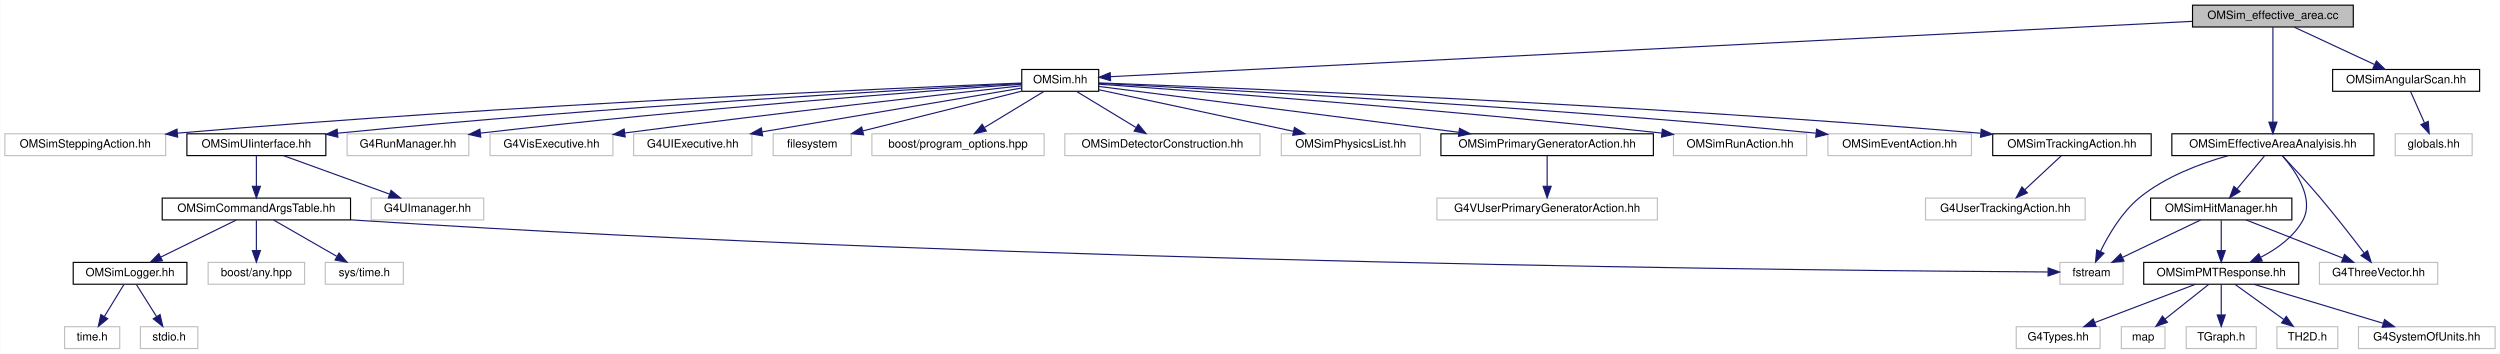
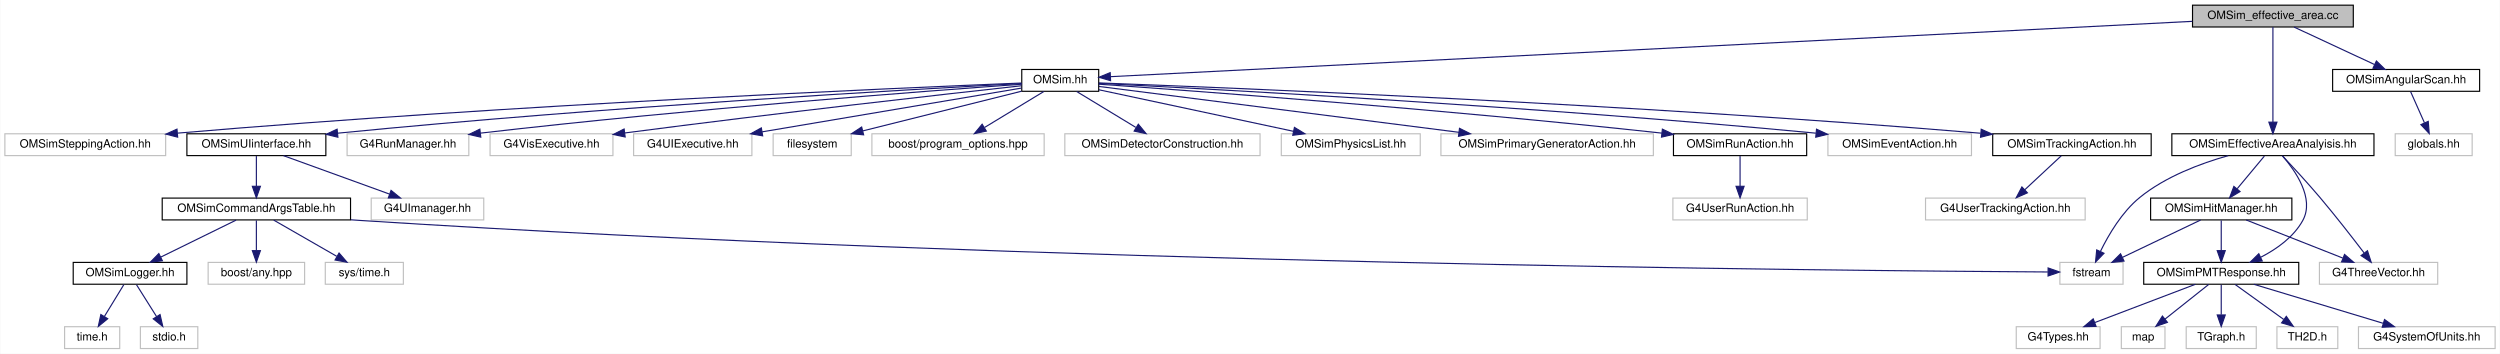
<svg xmlns="http://www.w3.org/2000/svg" xmlns:xlink="http://www.w3.org/1999/xlink" width="2177pt" height="308pt" viewBox="0.00 0.00 2176.50 308.00">
  <g id="graph0" class="graph" transform="scale(1 1) rotate(0) translate(4 304)">
    <polygon fill="white" stroke="transparent" points="-4,4 -4,-304 2172.5,-304 2172.5,4 -4,4" />
    <g id="node1" class="node">
      <g id="a_node1">
        <a xlink:title="Main for the calculation of effective areas.">
          <polygon fill="#bfbfbf" stroke="black" points="1905,-280.5 1905,-299.5 2045,-299.5 2045,-280.5 1905,-280.5" />
          <text text-anchor="middle" x="1975" y="-287.5" font-family="Helvetica,sans-Serif" font-size="10.00">OMSim_effective_area.cc</text>
        </a>
      </g>
    </g>
    <g id="node2" class="node">
      <g id="a_node2">
        <a xlink:href="_o_m_sim_8hh.html" target="_top" xlink:title="Main simulation class for the Optical Module (OM) simulation. This file defines the OMSim class,...">
          <polygon fill="white" stroke="black" points="885.5,-224.5 885.5,-243.5 952.5,-243.5 952.5,-224.5 885.5,-224.5" />
          <text text-anchor="middle" x="919" y="-231.5" font-family="Helvetica,sans-Serif" font-size="10.00">OMSim.hh</text>
        </a>
      </g>
    </g>
    <g id="edge1" class="edge">
      <path fill="none" stroke="midnightblue" d="M1904.9,-285.42C1703.41,-275.11 1126.66,-245.62 962.86,-237.24" />
      <polygon fill="midnightblue" stroke="midnightblue" points="962.84,-233.74 952.68,-236.72 962.49,-240.73 962.84,-233.74" />
    </g>
    <g id="node26" class="node">
      <g id="a_node26">
        <a xlink:href="_o_m_sim_angular_scan_8hh.html" target="_top" xlink:title="Defines the AngularScan class for configuring and running GPS beam with angular scans.">
          <polygon fill="white" stroke="black" points="2027,-224.5 2027,-243.5 2155,-243.5 2155,-224.5 2027,-224.5" />
          <text text-anchor="middle" x="2091" y="-231.5" font-family="Helvetica,sans-Serif" font-size="10.00">OMSimAngularScan.hh</text>
        </a>
      </g>
    </g>
    <g id="edge25" class="edge">
      <path fill="none" stroke="midnightblue" d="M1993.38,-280.44C2012.22,-271.68 2041.73,-257.94 2063.38,-247.86" />
      <polygon fill="midnightblue" stroke="midnightblue" points="2065.12,-250.91 2072.71,-243.52 2062.16,-244.56 2065.12,-250.91" />
    </g>
    <g id="node28" class="node">
      <g id="a_node28">
        <a xlink:href="_o_m_sim_effective_area_analyisis_8hh.html" target="_top" xlink:title=" ">
          <polygon fill="white" stroke="black" points="1887,-168.5 1887,-187.5 2063,-187.5 2063,-168.5 1887,-168.5" />
          <text text-anchor="middle" x="1975" y="-175.5" font-family="Helvetica,sans-Serif" font-size="10.00">OMSimEffectiveAreaAnalyisis.hh</text>
        </a>
      </g>
    </g>
    <g id="edge27" class="edge">
      <path fill="none" stroke="midnightblue" d="M1975,-280.37C1975,-262.62 1975,-221.67 1975,-197.6" />
      <polygon fill="midnightblue" stroke="midnightblue" points="1978.5,-197.59 1975,-187.59 1971.5,-197.59 1978.5,-197.59" />
    </g>
    <g id="node3" class="node">
      <g id="a_node3">
        <a xlink:title=" ">
          <polygon fill="white" stroke="#bfbfbf" points="923,-168.5 923,-187.5 1093,-187.5 1093,-168.5 923,-168.5" />
          <text text-anchor="middle" x="1008" y="-175.5" font-family="Helvetica,sans-Serif" font-size="10.00">OMSimDetectorConstruction.hh</text>
        </a>
      </g>
    </g>
    <g id="edge2" class="edge">
      <path fill="none" stroke="midnightblue" d="M933.3,-224.32C947.18,-215.9 968.49,-202.97 984.8,-193.07" />
      <polygon fill="midnightblue" stroke="midnightblue" points="987,-195.83 993.74,-187.65 983.37,-189.85 987,-195.83" />
    </g>
    <g id="node4" class="node">
      <g id="a_node4">
        <a xlink:title=" ">
          <polygon fill="white" stroke="#bfbfbf" points="1111.5,-168.5 1111.5,-187.5 1232.5,-187.5 1232.5,-168.5 1111.5,-168.5" />
          <text text-anchor="middle" x="1172" y="-175.5" font-family="Helvetica,sans-Serif" font-size="10.00">OMSimPhysicsList.hh</text>
        </a>
      </g>
    </g>
    <g id="edge3" class="edge">
      <path fill="none" stroke="midnightblue" d="M952.6,-225.83C995.98,-216.57 1071.86,-200.37 1122.02,-189.67" />
      <polygon fill="midnightblue" stroke="midnightblue" points="1122.95,-193.05 1132,-187.54 1121.49,-186.2 1122.95,-193.05" />
    </g>
    <g id="node5" class="node">
      <g id="a_node5">
-         <a xlink:href="_o_m_sim_primary_generator_action_8hh.html" target="_top" xlink:title=" ">
-           <polygon fill="white" stroke="black" points="1250.5,-168.5 1250.5,-187.5 1435.5,-187.5 1435.5,-168.5 1250.5,-168.5" />
+         <a xlink:title=" ">
+           <polygon fill="white" stroke="#bfbfbf" points="1250.5,-168.5 1250.5,-187.5 1435.5,-187.5 1435.5,-168.5 1250.5,-168.5" />
          <text text-anchor="middle" x="1343" y="-175.5" font-family="Helvetica,sans-Serif" font-size="10.00">OMSimPrimaryGeneratorAction.hh</text>
        </a>
      </g>
    </g>
    <g id="edge4" class="edge">
      <path fill="none" stroke="midnightblue" d="M952.62,-228.72C1020,-220.14 1173.03,-200.65 1266.23,-188.78" />
      <polygon fill="midnightblue" stroke="midnightblue" points="1266.69,-192.25 1276.17,-187.51 1265.81,-185.3 1266.69,-192.25" />
    </g>
-     <g id="node7" class="node">
-       <g id="a_node7">
-         <a xlink:title=" ">
-           <polygon fill="white" stroke="#bfbfbf" points="1453,-168.5 1453,-187.5 1569,-187.5 1569,-168.5 1453,-168.5" />
+     <g id="node6" class="node">
+       <g id="a_node6">
+         <a xlink:href="common_2framework_2include_2_o_m_sim_run_action_8hh.html" target="_top" xlink:title=" ">
+           <polygon fill="white" stroke="black" points="1453,-168.5 1453,-187.5 1569,-187.5 1569,-168.5 1453,-168.5" />
          <text text-anchor="middle" x="1511" y="-175.5" font-family="Helvetica,sans-Serif" font-size="10.00">OMSimRunAction.hh</text>
        </a>
      </g>
    </g>
-     <g id="edge6" class="edge">
+     <g id="edge5" class="edge">
      <path fill="none" stroke="midnightblue" d="M952.53,-230.69C1034.38,-224.92 1251.15,-208.93 1442.94,-188.07" />
      <polygon fill="midnightblue" stroke="midnightblue" points="1443.36,-191.54 1452.92,-186.98 1442.59,-184.59 1443.36,-191.54" />
    </g>
    <g id="node8" class="node">
      <g id="a_node8">
        <a xlink:title=" ">
          <polygon fill="white" stroke="#bfbfbf" points="1587.5,-168.5 1587.5,-187.5 1712.5,-187.5 1712.5,-168.5 1587.5,-168.5" />
          <text text-anchor="middle" x="1650" y="-175.5" font-family="Helvetica,sans-Serif" font-size="10.00">OMSimEventAction.hh</text>
        </a>
      </g>
    </g>
    <g id="edge7" class="edge">
      <path fill="none" stroke="midnightblue" d="M952.66,-231.37C1048.46,-226.59 1331,-211.51 1576.99,-188.04" />
      <polygon fill="midnightblue" stroke="midnightblue" points="1577.58,-191.5 1587.19,-187.06 1576.91,-184.53 1577.58,-191.5" />
    </g>
    <g id="node9" class="node">
      <g id="a_node9">
        <a xlink:href="_o_m_sim_tracking_action_8hh.html" target="_top" xlink:title=" ">
          <polygon fill="white" stroke="black" points="1731,-168.5 1731,-187.5 1869,-187.5 1869,-168.5 1731,-168.5" />
          <text text-anchor="middle" x="1800" y="-175.5" font-family="Helvetica,sans-Serif" font-size="10.00">OMSimTrackingAction.hh</text>
        </a>
      </g>
    </g>
    <g id="edge8" class="edge">
      <path fill="none" stroke="midnightblue" d="M952.67,-231.8C1061.76,-227.78 1415.57,-213.58 1720.3,-188" />
      <polygon fill="midnightblue" stroke="midnightblue" points="1720.99,-191.46 1730.66,-187.13 1720.4,-184.48 1720.99,-191.46" />
    </g>
    <g id="node11" class="node">
      <g id="a_node11">
        <a xlink:title=" ">
          <polygon fill="white" stroke="#bfbfbf" points="0,-168.5 0,-187.5 140,-187.5 140,-168.5 0,-168.5" />
          <text text-anchor="middle" x="70" y="-175.5" font-family="Helvetica,sans-Serif" font-size="10.00">OMSimSteppingAction.hh</text>
        </a>
      </g>
    </g>
    <g id="edge10" class="edge">
      <path fill="none" stroke="midnightblue" d="M885.18,-231.69C778.78,-227.42 441.21,-212.82 150.51,-188.08" />
      <polygon fill="midnightblue" stroke="midnightblue" points="150.45,-184.57 140.19,-187.2 149.86,-191.54 150.45,-184.57" />
    </g>
    <g id="node12" class="node">
      <g id="a_node12">
        <a xlink:href="_o_m_sim_u_iinterface_8hh.html" target="_top" xlink:title="The OMSimUIinterface class provides a singleton interface to Geant4's UI manager.">
          <polygon fill="white" stroke="black" points="158.5,-168.5 158.5,-187.5 279.5,-187.5 279.5,-168.5 158.5,-168.5" />
          <text text-anchor="middle" x="219" y="-175.5" font-family="Helvetica,sans-Serif" font-size="10.00">OMSimUIinterface.hh</text>
        </a>
      </g>
    </g>
    <g id="edge11" class="edge">
      <path fill="none" stroke="midnightblue" d="M885.48,-231.27C792.66,-226.36 524.24,-211.17 289.76,-188.02" />
      <polygon fill="midnightblue" stroke="midnightblue" points="289.98,-184.52 279.68,-187.02 289.29,-191.49 289.98,-184.52" />
    </g>
    <g id="node21" class="node">
      <g id="a_node21">
        <a xlink:title=" ">
          <polygon fill="white" stroke="#bfbfbf" points="298,-168.5 298,-187.5 404,-187.5 404,-168.5 298,-168.5" />
          <text text-anchor="middle" x="351" y="-175.5" font-family="Helvetica,sans-Serif" font-size="10.00">G4RunManager.hh</text>
        </a>
      </g>
    </g>
    <g id="edge20" class="edge">
      <path fill="none" stroke="midnightblue" d="M885.48,-230.67C805.74,-224.97 598.28,-209.35 414.21,-188.08" />
      <polygon fill="midnightblue" stroke="midnightblue" points="414.41,-184.58 404.07,-186.9 413.6,-191.53 414.41,-184.58" />
    </g>
    <g id="node22" class="node">
      <g id="a_node22">
        <a xlink:title=" ">
          <polygon fill="white" stroke="#bfbfbf" points="422.5,-168.5 422.5,-187.5 529.5,-187.5 529.5,-168.5 422.5,-168.5" />
          <text text-anchor="middle" x="476" y="-175.5" font-family="Helvetica,sans-Serif" font-size="10.00">G4VisExecutive.hh</text>
        </a>
      </g>
    </g>
    <g id="edge21" class="edge">
      <path fill="none" stroke="midnightblue" d="M885.32,-229.33C820.48,-222.19 673.52,-205.69 539.77,-188.21" />
      <polygon fill="midnightblue" stroke="midnightblue" points="540.13,-184.72 529.76,-186.89 539.22,-191.66 540.13,-184.72" />
    </g>
    <g id="node23" class="node">
      <g id="a_node23">
        <a xlink:title=" ">
          <polygon fill="white" stroke="#bfbfbf" points="547.5,-168.5 547.5,-187.5 650.5,-187.5 650.5,-168.5 547.5,-168.5" />
          <text text-anchor="middle" x="599" y="-175.5" font-family="Helvetica,sans-Serif" font-size="10.00">G4UIExecutive.hh</text>
        </a>
      </g>
    </g>
    <g id="edge22" class="edge">
      <path fill="none" stroke="midnightblue" d="M885.36,-227.32C831.79,-218.28 726.32,-200.49 659.42,-189.2" />
      <polygon fill="midnightblue" stroke="midnightblue" points="659.87,-185.72 649.43,-187.51 658.71,-192.63 659.87,-185.72" />
    </g>
    <g id="node24" class="node">
      <g id="a_node24">
        <a xlink:title=" ">
          <polygon fill="white" stroke="#bfbfbf" points="669,-168.5 669,-187.5 737,-187.5 737,-168.5 669,-168.5" />
          <text text-anchor="middle" x="703" y="-175.5" font-family="Helvetica,sans-Serif" font-size="10.00">filesystem</text>
        </a>
      </g>
    </g>
    <g id="edge23" class="edge">
      <path fill="none" stroke="midnightblue" d="M885.25,-224.56C847.98,-215.25 787.85,-200.21 746.93,-189.98" />
      <polygon fill="midnightblue" stroke="midnightblue" points="747.78,-186.59 737.23,-187.56 746.08,-193.38 747.78,-186.59" />
    </g>
    <g id="node25" class="node">
      <g id="a_node25">
        <a xlink:title=" ">
          <polygon fill="white" stroke="#bfbfbf" points="755,-168.5 755,-187.5 905,-187.5 905,-168.5 755,-168.5" />
          <text text-anchor="middle" x="830" y="-175.5" font-family="Helvetica,sans-Serif" font-size="10.00">boost/program_options.hpp</text>
        </a>
      </g>
    </g>
    <g id="edge24" class="edge">
      <path fill="none" stroke="midnightblue" d="M904.7,-224.32C890.82,-215.9 869.51,-202.97 853.2,-193.07" />
      <polygon fill="midnightblue" stroke="midnightblue" points="854.63,-189.85 844.26,-187.65 851,-195.83 854.63,-189.85" />
    </g>
-     <g id="node6" class="node">
-       <g id="a_node6">
-         <a xlink:title=" ">
-           <polygon fill="white" stroke="#bfbfbf" points="1247,-112.5 1247,-131.5 1439,-131.5 1439,-112.5 1247,-112.5" />
-           <text text-anchor="middle" x="1343" y="-119.5" font-family="Helvetica,sans-Serif" font-size="10.00">G4VUserPrimaryGeneratorAction.hh</text>
-         </a>
-       </g>
-     </g>
-     <g id="edge5" class="edge">
-       <path fill="none" stroke="midnightblue" d="M1343,-168.08C1343,-161.01 1343,-150.86 1343,-141.99" />
-       <polygon fill="midnightblue" stroke="midnightblue" points="1346.5,-141.75 1343,-131.75 1339.5,-141.75 1346.5,-141.75" />
+     <g id="node7" class="node">
+       <g id="a_node7">
+         <a xlink:title=" ">
+           <polygon fill="white" stroke="#bfbfbf" points="1452.5,-112.5 1452.5,-131.5 1569.5,-131.5 1569.5,-112.5 1452.5,-112.5" />
+           <text text-anchor="middle" x="1511" y="-119.5" font-family="Helvetica,sans-Serif" font-size="10.00">G4UserRunAction.hh</text>
+         </a>
+       </g>
+     </g>
+     <g id="edge6" class="edge">
+       <path fill="none" stroke="midnightblue" d="M1511,-168.08C1511,-161.01 1511,-150.86 1511,-141.99" />
+       <polygon fill="midnightblue" stroke="midnightblue" points="1514.5,-141.75 1511,-131.75 1507.5,-141.75 1514.5,-141.75" />
    </g>
    <g id="node10" class="node">
      <g id="a_node10">
        <a xlink:title=" ">
          <polygon fill="white" stroke="#bfbfbf" points="1672.5,-112.5 1672.5,-131.5 1811.5,-131.5 1811.5,-112.5 1672.5,-112.5" />
          <text text-anchor="middle" x="1742" y="-119.5" font-family="Helvetica,sans-Serif" font-size="10.00">G4UserTrackingAction.hh</text>
        </a>
      </g>
    </g>
    <g id="edge9" class="edge">
      <path fill="none" stroke="midnightblue" d="M1790.68,-168.32C1782.11,-160.34 1769.19,-148.31 1758.81,-138.65" />
      <polygon fill="midnightblue" stroke="midnightblue" points="1761.19,-136.09 1751.49,-131.83 1756.42,-141.21 1761.19,-136.09" />
    </g>
    <g id="node13" class="node">
      <g id="a_node13">
        <a xlink:href="_o_m_sim_command_args_table_8hh.html" target="_top" xlink:title="Definition of the OMSimCommandArgsTable singleton class, which controls user args.">
          <polygon fill="white" stroke="black" points="137,-112.5 137,-131.5 301,-131.5 301,-112.5 137,-112.5" />
          <text text-anchor="middle" x="219" y="-119.5" font-family="Helvetica,sans-Serif" font-size="10.00">OMSimCommandArgsTable.hh</text>
        </a>
      </g>
    </g>
    <g id="edge12" class="edge">
      <path fill="none" stroke="midnightblue" d="M219,-168.08C219,-161.01 219,-150.86 219,-141.99" />
      <polygon fill="midnightblue" stroke="midnightblue" points="222.5,-141.75 219,-131.75 215.5,-141.75 222.5,-141.75" />
    </g>
    <g id="node20" class="node">
      <g id="a_node20">
        <a xlink:title=" ">
          <polygon fill="white" stroke="#bfbfbf" points="319,-112.5 319,-131.5 417,-131.5 417,-112.5 319,-112.5" />
          <text text-anchor="middle" x="368" y="-119.5" font-family="Helvetica,sans-Serif" font-size="10.00">G4UImanager.hh</text>
        </a>
      </g>
    </g>
    <g id="edge19" class="edge">
      <path fill="none" stroke="midnightblue" d="M242.61,-168.44C267.46,-159.44 306.77,-145.19 334.75,-135.05" />
      <polygon fill="midnightblue" stroke="midnightblue" points="336.29,-138.21 344.5,-131.52 333.91,-131.63 336.29,-138.21" />
    </g>
    <g id="node14" class="node">
      <g id="a_node14">
        <a xlink:href="_o_m_sim_logger_8hh.html" target="_top" xlink:title=" ">
          <polygon fill="white" stroke="black" points="59.5,-56.5 59.5,-75.5 158.5,-75.5 158.5,-56.5 59.5,-56.5" />
          <text text-anchor="middle" x="109" y="-63.5" font-family="Helvetica,sans-Serif" font-size="10.00">OMSimLogger.hh</text>
        </a>
      </g>
    </g>
    <g id="edge13" class="edge">
      <path fill="none" stroke="midnightblue" d="M201.33,-112.32C183.61,-103.62 156.1,-90.12 135.71,-80.11" />
      <polygon fill="midnightblue" stroke="midnightblue" points="137.15,-76.92 126.63,-75.65 134.06,-83.2 137.15,-76.92" />
    </g>
    <g id="node17" class="node">
      <g id="a_node17">
        <a xlink:title=" ">
          <polygon fill="white" stroke="#bfbfbf" points="1789.5,-56.5 1789.5,-75.5 1844.5,-75.5 1844.5,-56.5 1789.5,-56.5" />
          <text text-anchor="middle" x="1817" y="-63.5" font-family="Helvetica,sans-Serif" font-size="10.00">fstream</text>
        </a>
      </g>
    </g>
    <g id="edge16" class="edge">
      <path fill="none" stroke="midnightblue" d="M301.32,-112.6C304.25,-112.39 307.15,-112.18 310,-112 894.33,-74.42 1608.17,-68.16 1778.99,-67.17" />
      <polygon fill="midnightblue" stroke="midnightblue" points="1779.25,-70.67 1789.23,-67.12 1779.21,-63.67 1779.25,-70.67" />
    </g>
    <g id="node18" class="node">
      <g id="a_node18">
        <a xlink:title=" ">
          <polygon fill="white" stroke="#bfbfbf" points="177,-56.5 177,-75.5 261,-75.5 261,-56.5 177,-56.5" />
          <text text-anchor="middle" x="219" y="-63.5" font-family="Helvetica,sans-Serif" font-size="10.00">boost/any.hpp</text>
        </a>
      </g>
    </g>
    <g id="edge17" class="edge">
      <path fill="none" stroke="midnightblue" d="M219,-112.08C219,-105.01 219,-94.86 219,-85.99" />
      <polygon fill="midnightblue" stroke="midnightblue" points="222.5,-85.75 219,-75.75 215.5,-85.75 222.5,-85.75" />
    </g>
    <g id="node19" class="node">
      <g id="a_node19">
        <a xlink:title=" ">
          <polygon fill="white" stroke="#bfbfbf" points="279,-56.5 279,-75.5 347,-75.5 347,-56.5 279,-56.5" />
          <text text-anchor="middle" x="313" y="-63.5" font-family="Helvetica,sans-Serif" font-size="10.00">sys/time.h</text>
        </a>
      </g>
    </g>
    <g id="edge18" class="edge">
      <path fill="none" stroke="midnightblue" d="M234.1,-112.32C248.9,-103.82 271.69,-90.73 288.98,-80.8" />
      <polygon fill="midnightblue" stroke="midnightblue" points="291.01,-83.67 297.93,-75.65 287.52,-77.6 291.01,-83.67" />
    </g>
    <g id="node15" class="node">
      <g id="a_node15">
        <a xlink:title=" ">
          <polygon fill="white" stroke="#bfbfbf" points="118,-0.5 118,-19.5 168,-19.5 168,-0.5 118,-0.5" />
          <text text-anchor="middle" x="143" y="-7.5" font-family="Helvetica,sans-Serif" font-size="10.00">stdio.h</text>
        </a>
      </g>
    </g>
    <g id="edge14" class="edge">
      <path fill="none" stroke="midnightblue" d="M114.61,-56.08C119.37,-48.53 126.32,-37.49 132.15,-28.23" />
      <polygon fill="midnightblue" stroke="midnightblue" points="135.12,-30.08 137.49,-19.75 129.2,-26.35 135.12,-30.08" />
    </g>
    <g id="node16" class="node">
      <g id="a_node16">
        <a xlink:title=" ">
          <polygon fill="white" stroke="#bfbfbf" points="52,-0.5 52,-19.5 100,-19.5 100,-0.5 52,-0.5" />
          <text text-anchor="middle" x="76" y="-7.5" font-family="Helvetica,sans-Serif" font-size="10.00">time.h</text>
        </a>
      </g>
    </g>
    <g id="edge15" class="edge">
      <path fill="none" stroke="midnightblue" d="M103.55,-56.08C98.99,-48.61 92.33,-37.72 86.71,-28.52" />
      <polygon fill="midnightblue" stroke="midnightblue" points="89.55,-26.46 81.35,-19.75 83.58,-30.11 89.55,-26.46" />
    </g>
    <g id="node27" class="node">
      <g id="a_node27">
        <a xlink:title=" ">
          <polygon fill="white" stroke="#bfbfbf" points="2081.5,-168.5 2081.5,-187.5 2148.5,-187.5 2148.5,-168.5 2081.5,-168.5" />
          <text text-anchor="middle" x="2115" y="-175.5" font-family="Helvetica,sans-Serif" font-size="10.00">globals.hh</text>
        </a>
      </g>
    </g>
    <g id="edge26" class="edge">
      <path fill="none" stroke="midnightblue" d="M2094.96,-224.08C2098.21,-216.77 2102.92,-206.18 2106.95,-197.1" />
      <polygon fill="midnightblue" stroke="midnightblue" points="2110.25,-198.31 2111.11,-187.75 2103.85,-195.47 2110.25,-198.31" />
    </g>
    <g id="edge39" class="edge">
      <path fill="none" stroke="midnightblue" d="M1936.09,-168.46C1911.94,-161.67 1881.36,-150.21 1859,-132 1843.58,-119.44 1831.94,-99.66 1824.88,-85.22" />
      <polygon fill="midnightblue" stroke="midnightblue" points="1827.91,-83.45 1820.55,-75.83 1821.56,-86.37 1827.91,-83.45" />
    </g>
    <g id="node29" class="node">
      <g id="a_node29">
        <a xlink:href="_o_m_sim_p_m_t_response_8hh.html" target="_top" xlink:title="Provides simulation for PMT response. This class is responsible for transforming hits on photocathode...">
          <polygon fill="white" stroke="black" points="1862.5,-56.5 1862.5,-75.5 1997.5,-75.5 1997.5,-56.5 1862.5,-56.5" />
          <text text-anchor="middle" x="1930" y="-63.5" font-family="Helvetica,sans-Serif" font-size="10.00">OMSimPMTResponse.hh</text>
        </a>
      </g>
    </g>
    <g id="edge28" class="edge">
      <path fill="none" stroke="midnightblue" d="M1983.3,-168.28C1994.41,-155.52 2011.55,-131.17 2001,-112 1993.11,-97.66 1978.51,-87.25 1964.6,-80.08" />
      <polygon fill="midnightblue" stroke="midnightblue" points="1965.7,-76.73 1955.16,-75.62 1962.71,-83.06 1965.7,-76.73" />
    </g>
    <g id="node35" class="node">
      <g id="a_node35">
        <a xlink:href="_o_m_sim_hit_manager_8hh.html" target="_top" xlink:title="Defines structures and classes related to optical module photon hit management.">
          <polygon fill="white" stroke="black" points="1868.5,-112.5 1868.5,-131.5 1991.5,-131.5 1991.5,-112.5 1868.5,-112.5" />
          <text text-anchor="middle" x="1930" y="-119.5" font-family="Helvetica,sans-Serif" font-size="10.00">OMSimHitManager.hh</text>
        </a>
      </g>
    </g>
    <g id="edge34" class="edge">
      <path fill="none" stroke="midnightblue" d="M1967.57,-168.08C1961.15,-160.38 1951.69,-149.03 1943.88,-139.65" />
      <polygon fill="midnightblue" stroke="midnightblue" points="1946.38,-137.19 1937.29,-131.75 1941.01,-141.67 1946.38,-137.19" />
    </g>
    <g id="node36" class="node">
      <g id="a_node36">
        <a xlink:title=" ">
          <polygon fill="white" stroke="#bfbfbf" points="2015.5,-56.5 2015.5,-75.5 2118.5,-75.5 2118.5,-56.5 2015.5,-56.5" />
          <text text-anchor="middle" x="2067" y="-63.5" font-family="Helvetica,sans-Serif" font-size="10.00">G4ThreeVector.hh</text>
        </a>
      </g>
    </g>
    <g id="edge38" class="edge">
      <path fill="none" stroke="midnightblue" d="M1983.37,-168.21C1991.79,-159.26 2005.08,-144.91 2016,-132 2029.55,-115.98 2044.26,-97.05 2054.39,-83.77" />
      <polygon fill="midnightblue" stroke="midnightblue" points="2057.34,-85.66 2060.59,-75.57 2051.76,-81.43 2057.34,-85.66" />
    </g>
    <g id="node30" class="node">
      <g id="a_node30">
        <a xlink:title=" ">
          <polygon fill="white" stroke="#bfbfbf" points="2049.5,-0.5 2049.5,-19.5 2168.5,-19.5 2168.5,-0.5 2049.5,-0.5" />
          <text text-anchor="middle" x="2109" y="-7.5" font-family="Helvetica,sans-Serif" font-size="10.00">G4SystemOfUnits.hh</text>
        </a>
      </g>
    </g>
    <g id="edge29" class="edge">
      <path fill="none" stroke="midnightblue" d="M1958.36,-56.44C1988.74,-47.28 2037.11,-32.69 2070.82,-22.52" />
      <polygon fill="midnightblue" stroke="midnightblue" points="2072.21,-25.76 2080.77,-19.52 2070.18,-19.05 2072.21,-25.76" />
    </g>
    <g id="node31" class="node">
      <g id="a_node31">
        <a xlink:title=" ">
          <polygon fill="white" stroke="#bfbfbf" points="1751.5,-0.5 1751.5,-19.5 1824.5,-19.5 1824.5,-0.5 1751.5,-0.5" />
          <text text-anchor="middle" x="1788" y="-7.5" font-family="Helvetica,sans-Serif" font-size="10.00">G4Types.hh</text>
        </a>
      </g>
    </g>
    <g id="edge30" class="edge">
      <path fill="none" stroke="midnightblue" d="M1907.5,-56.44C1883.92,-47.48 1846.68,-33.31 1820.04,-23.18" />
      <polygon fill="midnightblue" stroke="midnightblue" points="1820.99,-19.8 1810.4,-19.52 1818.5,-26.34 1820.99,-19.8" />
    </g>
    <g id="node32" class="node">
      <g id="a_node32">
        <a xlink:title=" ">
          <polygon fill="white" stroke="#bfbfbf" points="1843,-0.5 1843,-19.5 1881,-19.5 1881,-0.5 1843,-0.5" />
          <text text-anchor="middle" x="1862" y="-7.5" font-family="Helvetica,sans-Serif" font-size="10.00">map</text>
        </a>
      </g>
    </g>
    <g id="edge31" class="edge">
      <path fill="none" stroke="midnightblue" d="M1919.07,-56.32C1908.83,-48.18 1893.28,-35.84 1881,-26.09" />
      <polygon fill="midnightblue" stroke="midnightblue" points="1883.13,-23.31 1873.12,-19.83 1878.78,-28.79 1883.13,-23.31" />
    </g>
    <g id="node33" class="node">
      <g id="a_node33">
        <a xlink:title=" ">
          <polygon fill="white" stroke="#bfbfbf" points="1899.5,-0.5 1899.5,-19.5 1960.5,-19.5 1960.5,-0.5 1899.5,-0.5" />
          <text text-anchor="middle" x="1930" y="-7.5" font-family="Helvetica,sans-Serif" font-size="10.00">TGraph.h</text>
        </a>
      </g>
    </g>
    <g id="edge32" class="edge">
      <path fill="none" stroke="midnightblue" d="M1930,-56.08C1930,-49.01 1930,-38.86 1930,-29.99" />
      <polygon fill="midnightblue" stroke="midnightblue" points="1933.5,-29.75 1930,-19.75 1926.5,-29.75 1933.5,-29.75" />
    </g>
    <g id="node34" class="node">
      <g id="a_node34">
        <a xlink:title=" ">
          <polygon fill="white" stroke="#bfbfbf" points="1978.5,-0.5 1978.5,-19.5 2031.5,-19.5 2031.5,-0.5 1978.5,-0.5" />
          <text text-anchor="middle" x="2005" y="-7.5" font-family="Helvetica,sans-Serif" font-size="10.00">TH2D.h</text>
        </a>
      </g>
    </g>
    <g id="edge33" class="edge">
      <path fill="none" stroke="midnightblue" d="M1942.05,-56.32C1953.46,-48.11 1970.83,-35.6 1984.43,-25.81" />
      <polygon fill="midnightblue" stroke="midnightblue" points="1986.66,-28.52 1992.73,-19.83 1982.57,-22.84 1986.66,-28.52" />
    </g>
    <g id="edge37" class="edge">
      <path fill="none" stroke="midnightblue" d="M1912.09,-112.44C1893.75,-103.68 1864.99,-89.94 1843.91,-79.86" />
      <polygon fill="midnightblue" stroke="midnightblue" points="1845.35,-76.67 1834.82,-75.52 1842.33,-82.99 1845.35,-76.67" />
    </g>
    <g id="edge35" class="edge">
      <path fill="none" stroke="midnightblue" d="M1930,-112.08C1930,-105.01 1930,-94.86 1930,-85.99" />
      <polygon fill="midnightblue" stroke="midnightblue" points="1933.5,-85.75 1930,-75.75 1926.5,-85.75 1933.5,-85.75" />
    </g>
    <g id="edge36" class="edge">
      <path fill="none" stroke="midnightblue" d="M1951.71,-112.44C1974.35,-103.52 2010.07,-89.44 2035.75,-79.32" />
      <polygon fill="midnightblue" stroke="midnightblue" points="2037.37,-82.44 2045.39,-75.52 2034.81,-75.93 2037.37,-82.44" />
    </g>
  </g>
</svg>
